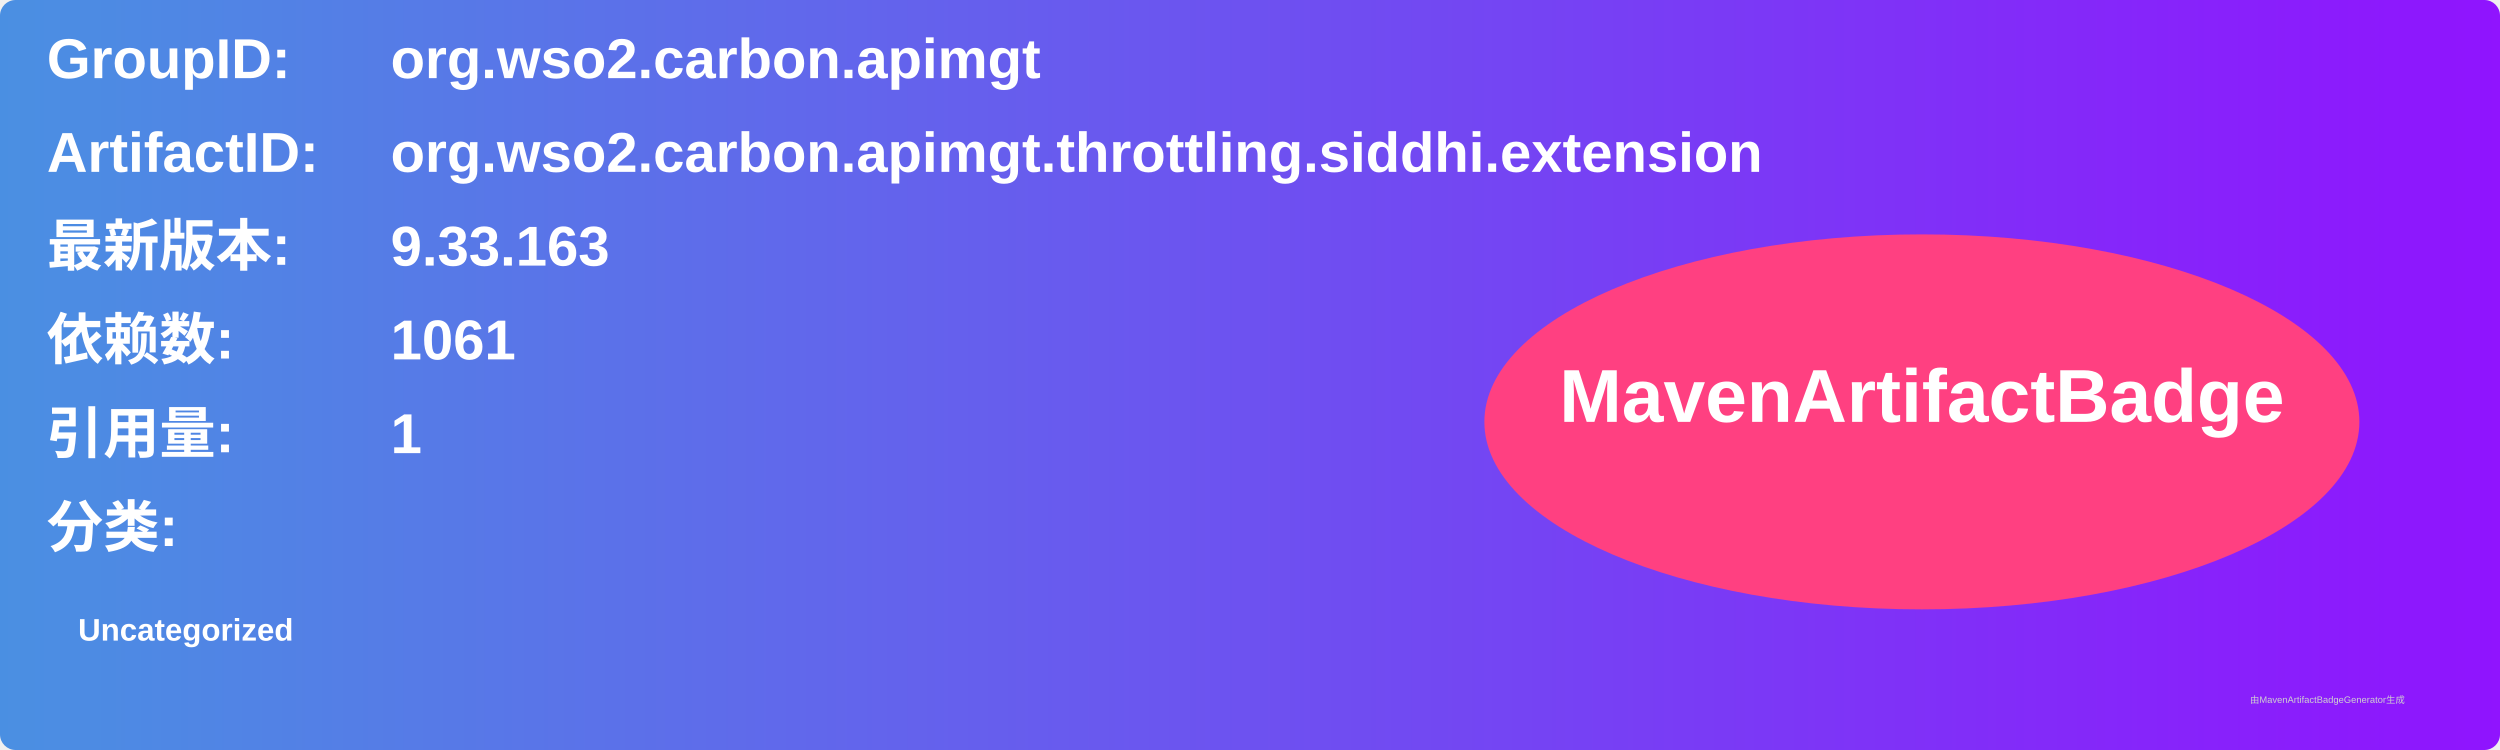
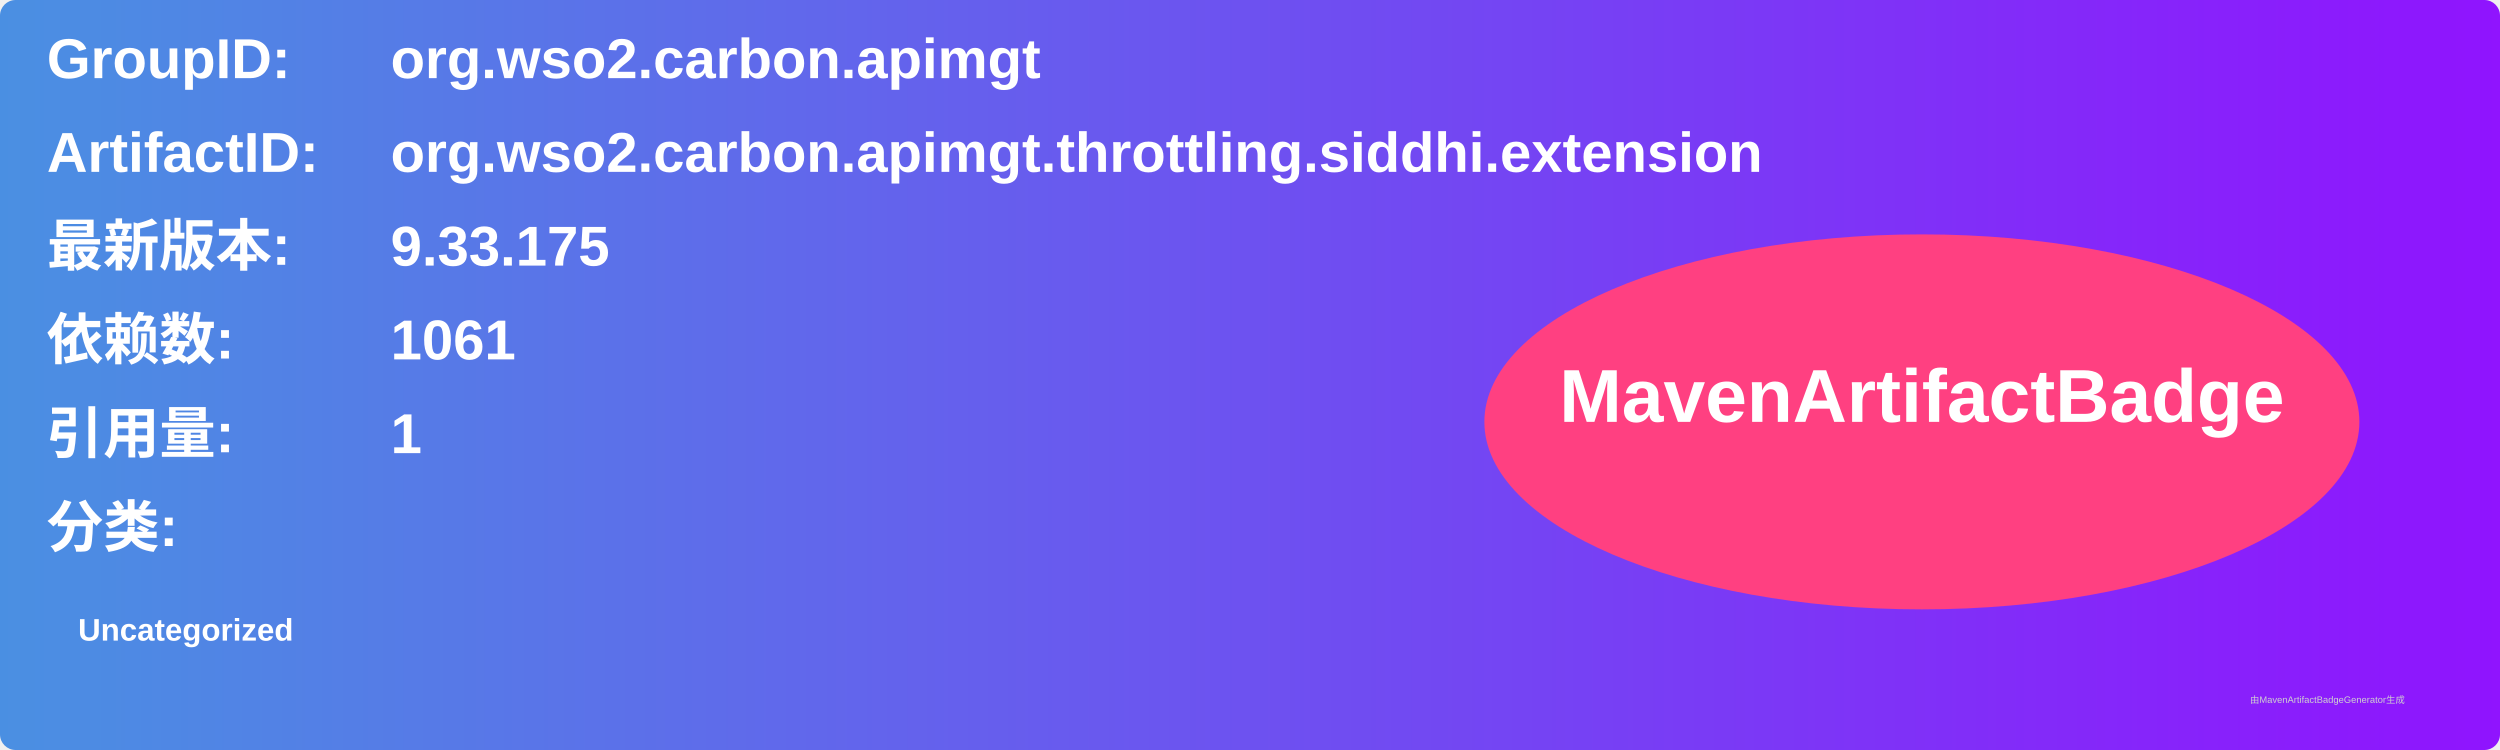
<svg xmlns="http://www.w3.org/2000/svg" width="800" height="240" viewBox="0 0 800 240">
  <linearGradient id="grad" x1="0%" y1="0%" x2="100%" y2="0%">
    <stop offset="0%" stop-color="#4a90e2" />
    <stop offset="100%" stop-color="#9013fe" />
  </linearGradient>
  <rect width="100%" height="100%" rx="5" ry="5" fill="url(#grad)" />
  <g transform="translate(15, 15)">
    <text x="0" y="10" font-family="Arial" font-size="18" fill="white" font-weight="bold" width="260">GroupID:</text>
    <text x="110" y="10" font-family="Arial" font-size="18" fill="white" font-weight="bold" width="460">org.wso2.carbon.apimgt</text>
    <text x="0" y="40" font-family="Arial" font-size="18" fill="white" font-weight="bold" width="260">ArtifactID:</text>
    <text x="110" y="40" font-family="Arial" font-size="18" fill="white" font-weight="bold" width="460">org.wso2.carbon.apimgt.throttling.siddhi.extension</text>
    <text x="0" y="70" font-family="Arial" font-size="18" fill="white" font-weight="bold">最新版本:</text>
    <text x="110" y="70" font-family="Arial" font-size="18" fill="white" font-weight="bold">
-       <tspan font-weight="bold">9.33.163</tspan>
+       <tspan font-weight="bold">9.33.175</tspan>
    </text>
    <text x="0" y="100" font-family="Arial" font-size="18" fill="white" font-weight="bold">依赖数: </text>
    <text x="110" y="100" font-family="Arial" font-size="18" fill="white">
      <tspan font-weight="bold">1061</tspan>
    </text>
    <text x="0" y="130" font-family="Arial" font-size="18" fill="white" font-weight="bold">引用量: </text>
    <text x="110" y="130" font-family="Arial" font-size="18" fill="white">
      <tspan font-weight="bold">1</tspan>
    </text>
    <text x="0" y="160" font-family="Arial" font-size="18" fill="white" font-weight="bold">分类:</text>
    <text x="10" y="190" font-family="Arial" font-size="10" fill="white">
      <tspan font-weight="bold">Uncategorized</tspan>
    </text>
    <ellipse cx="600" cy="120" rx="140" ry="60" fill="#ff4081" />
    <text x="600" y="120" text-anchor="middle" font-family="Arial" font-size="24" fill="white" font-weight="bold">MavenArtifactBadge</text>
  </g>
  <text x="720" y="225" font-family="Arial" font-size="3" fill="#d0d0d0">由MavenArtifactBadgeGenerator生成</text>
</svg>
